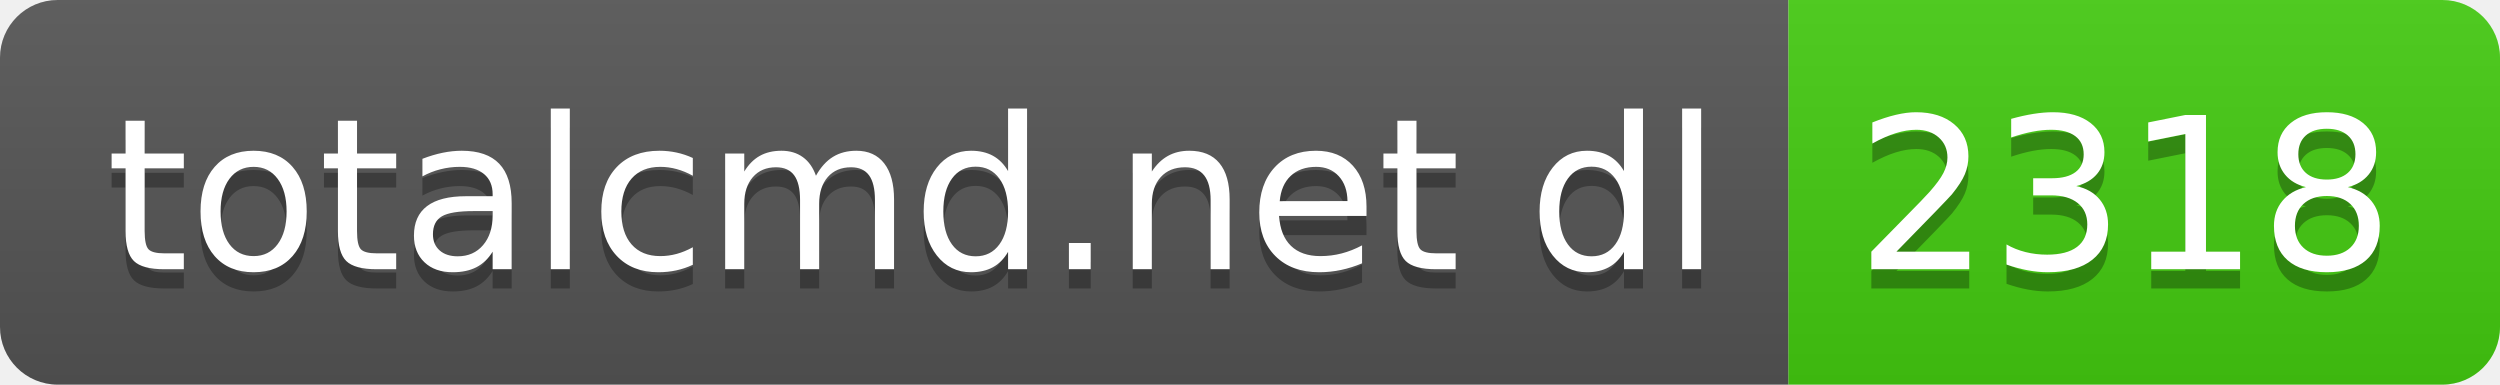
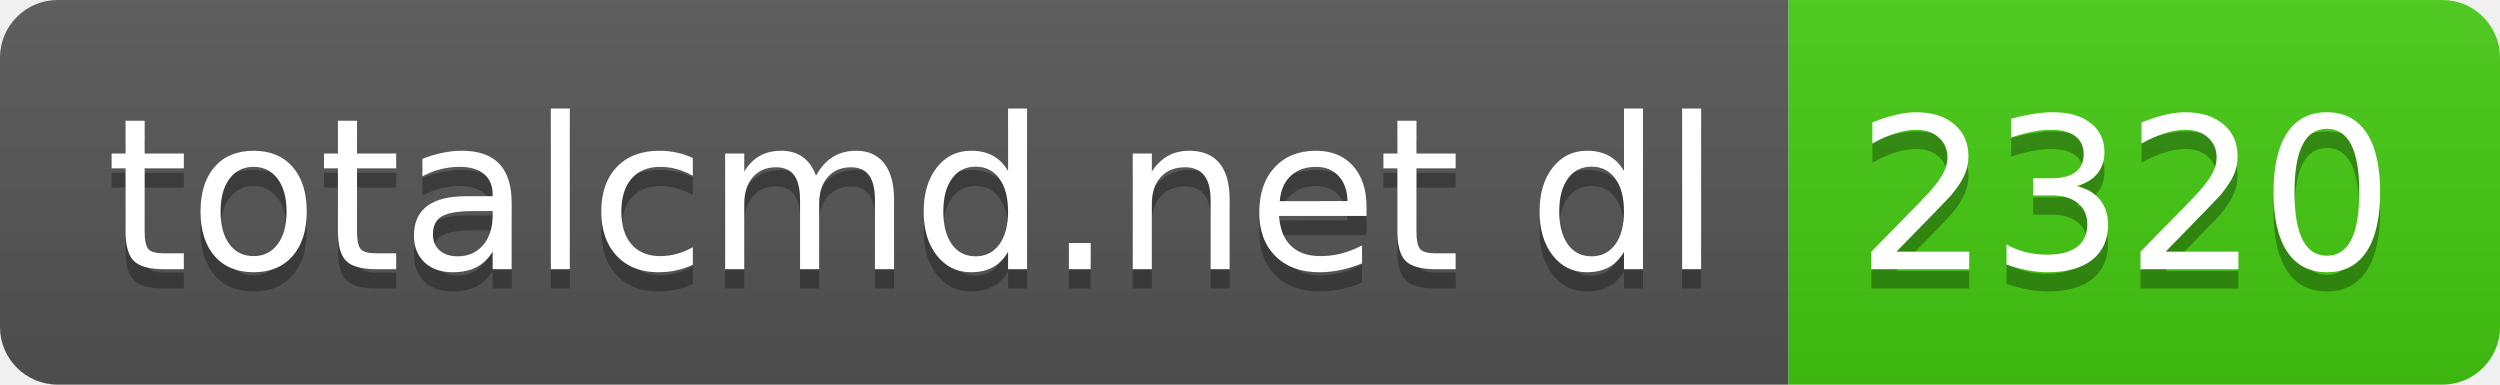
- <svg xmlns="http://www.w3.org/2000/svg" width="130" height="20" role="img" aria-label="totalcmd.net dl: 2318">
+ <svg xmlns="http://www.w3.org/2000/svg" width="130" height="20" role="img" aria-label="totalcmd.net dl: 2320">
  <linearGradient id="s" x2="0" y2="100%">
    <stop offset="0" stop-color="#bbb" stop-opacity=".1" />
    <stop offset="1" stop-opacity=".1" />
  </linearGradient>
  <clipPath id="r">
    <rect width="130" height="20" rx="3" fill="#fff" />
  </clipPath>
  <g clip-path="url(#r)">
    <rect width="93" height="20" fill="#555" />
    <rect x="93" width="37" height="20" fill="#4c1" />
    <rect width="130" height="20" fill="url(#s)" />
  </g>
  <g fill="#fff" text-anchor="middle" font-family="Verdana,Geneva,DejaVu Sans,sans-serif" text-rendering="geometricPrecision" font-size="110">
    <text aria-hidden="true" x="475" y="150" fill="#010101" fill-opacity=".3" transform="scale(.1)" textLength="830">totalcmd.net dl</text>
    <text x="475" y="140" transform="scale(.1)" fill="#fff" textLength="830">totalcmd.net dl</text>
-     <text aria-hidden="true" x="1105" y="150" fill="#010101" fill-opacity=".3" transform="scale(.1)" textLength="270">2318</text>
-     <text x="1105" y="140" transform="scale(.1)" fill="#fff" textLength="270">2318</text>
+     <text aria-hidden="true" x="1105" y="150" fill="#010101" fill-opacity=".3" transform="scale(.1)" textLength="270">2320</text>
+     <text x="1105" y="140" transform="scale(.1)" fill="#fff" textLength="270">2320</text>
  </g>
</svg>
